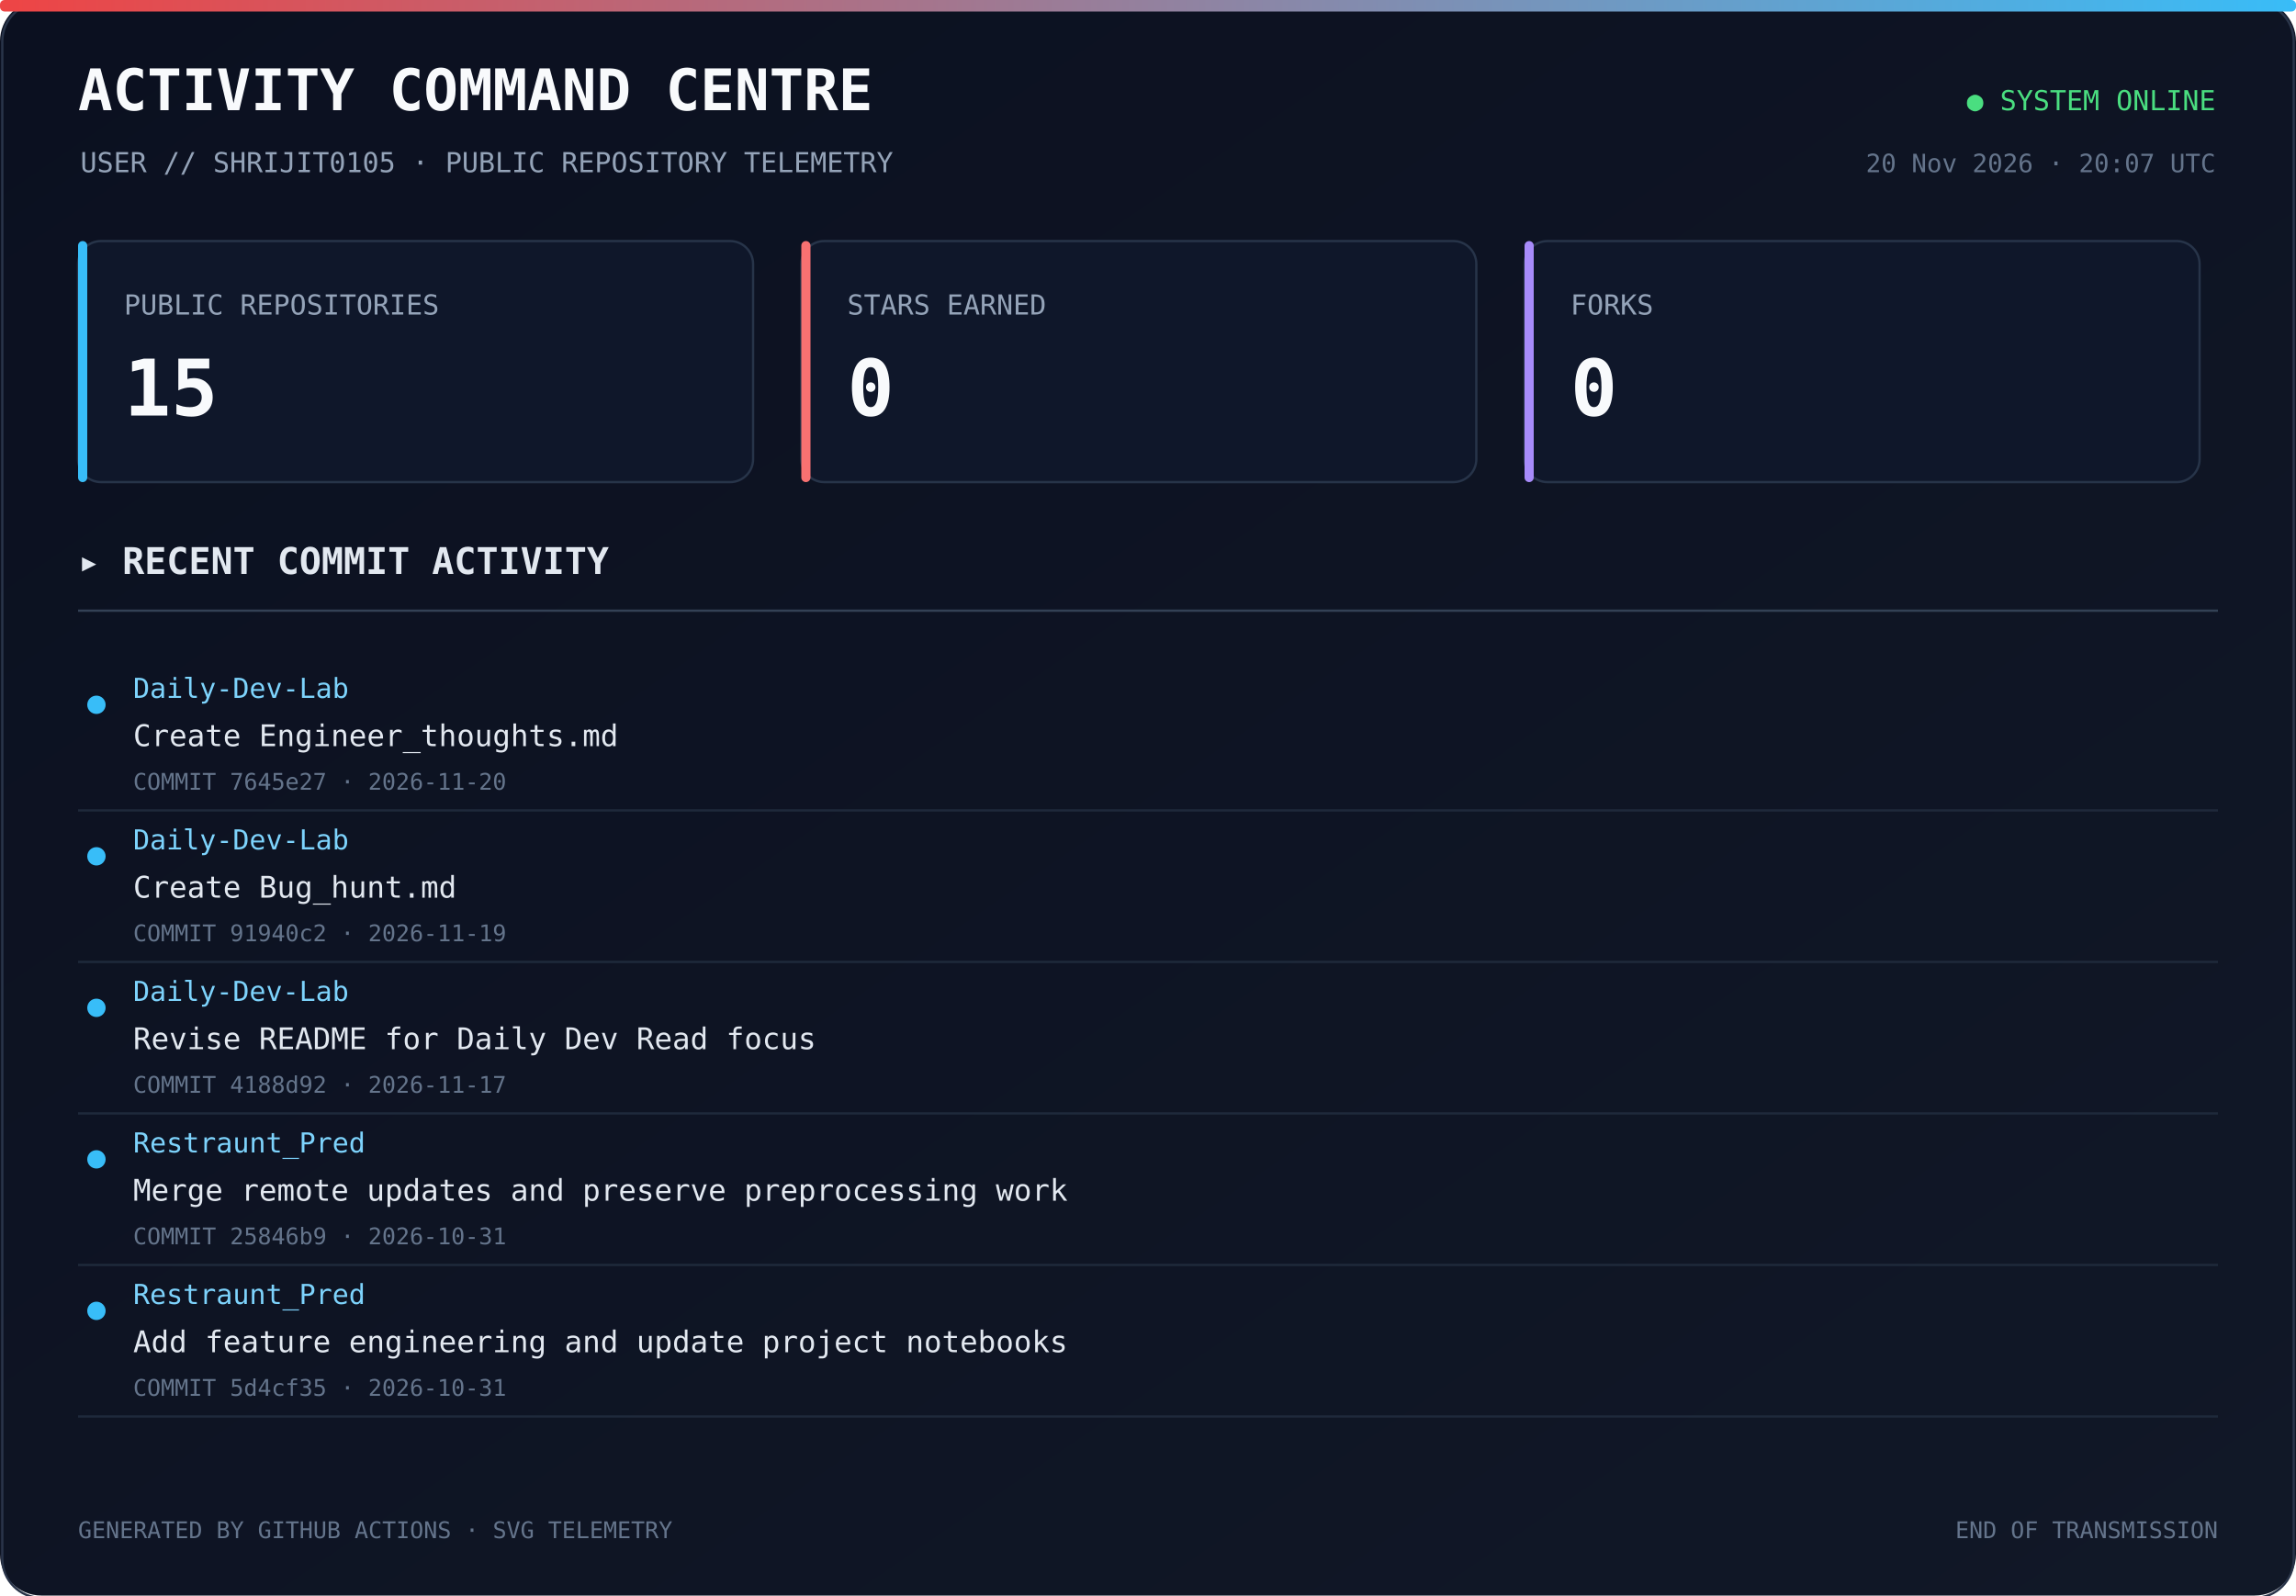
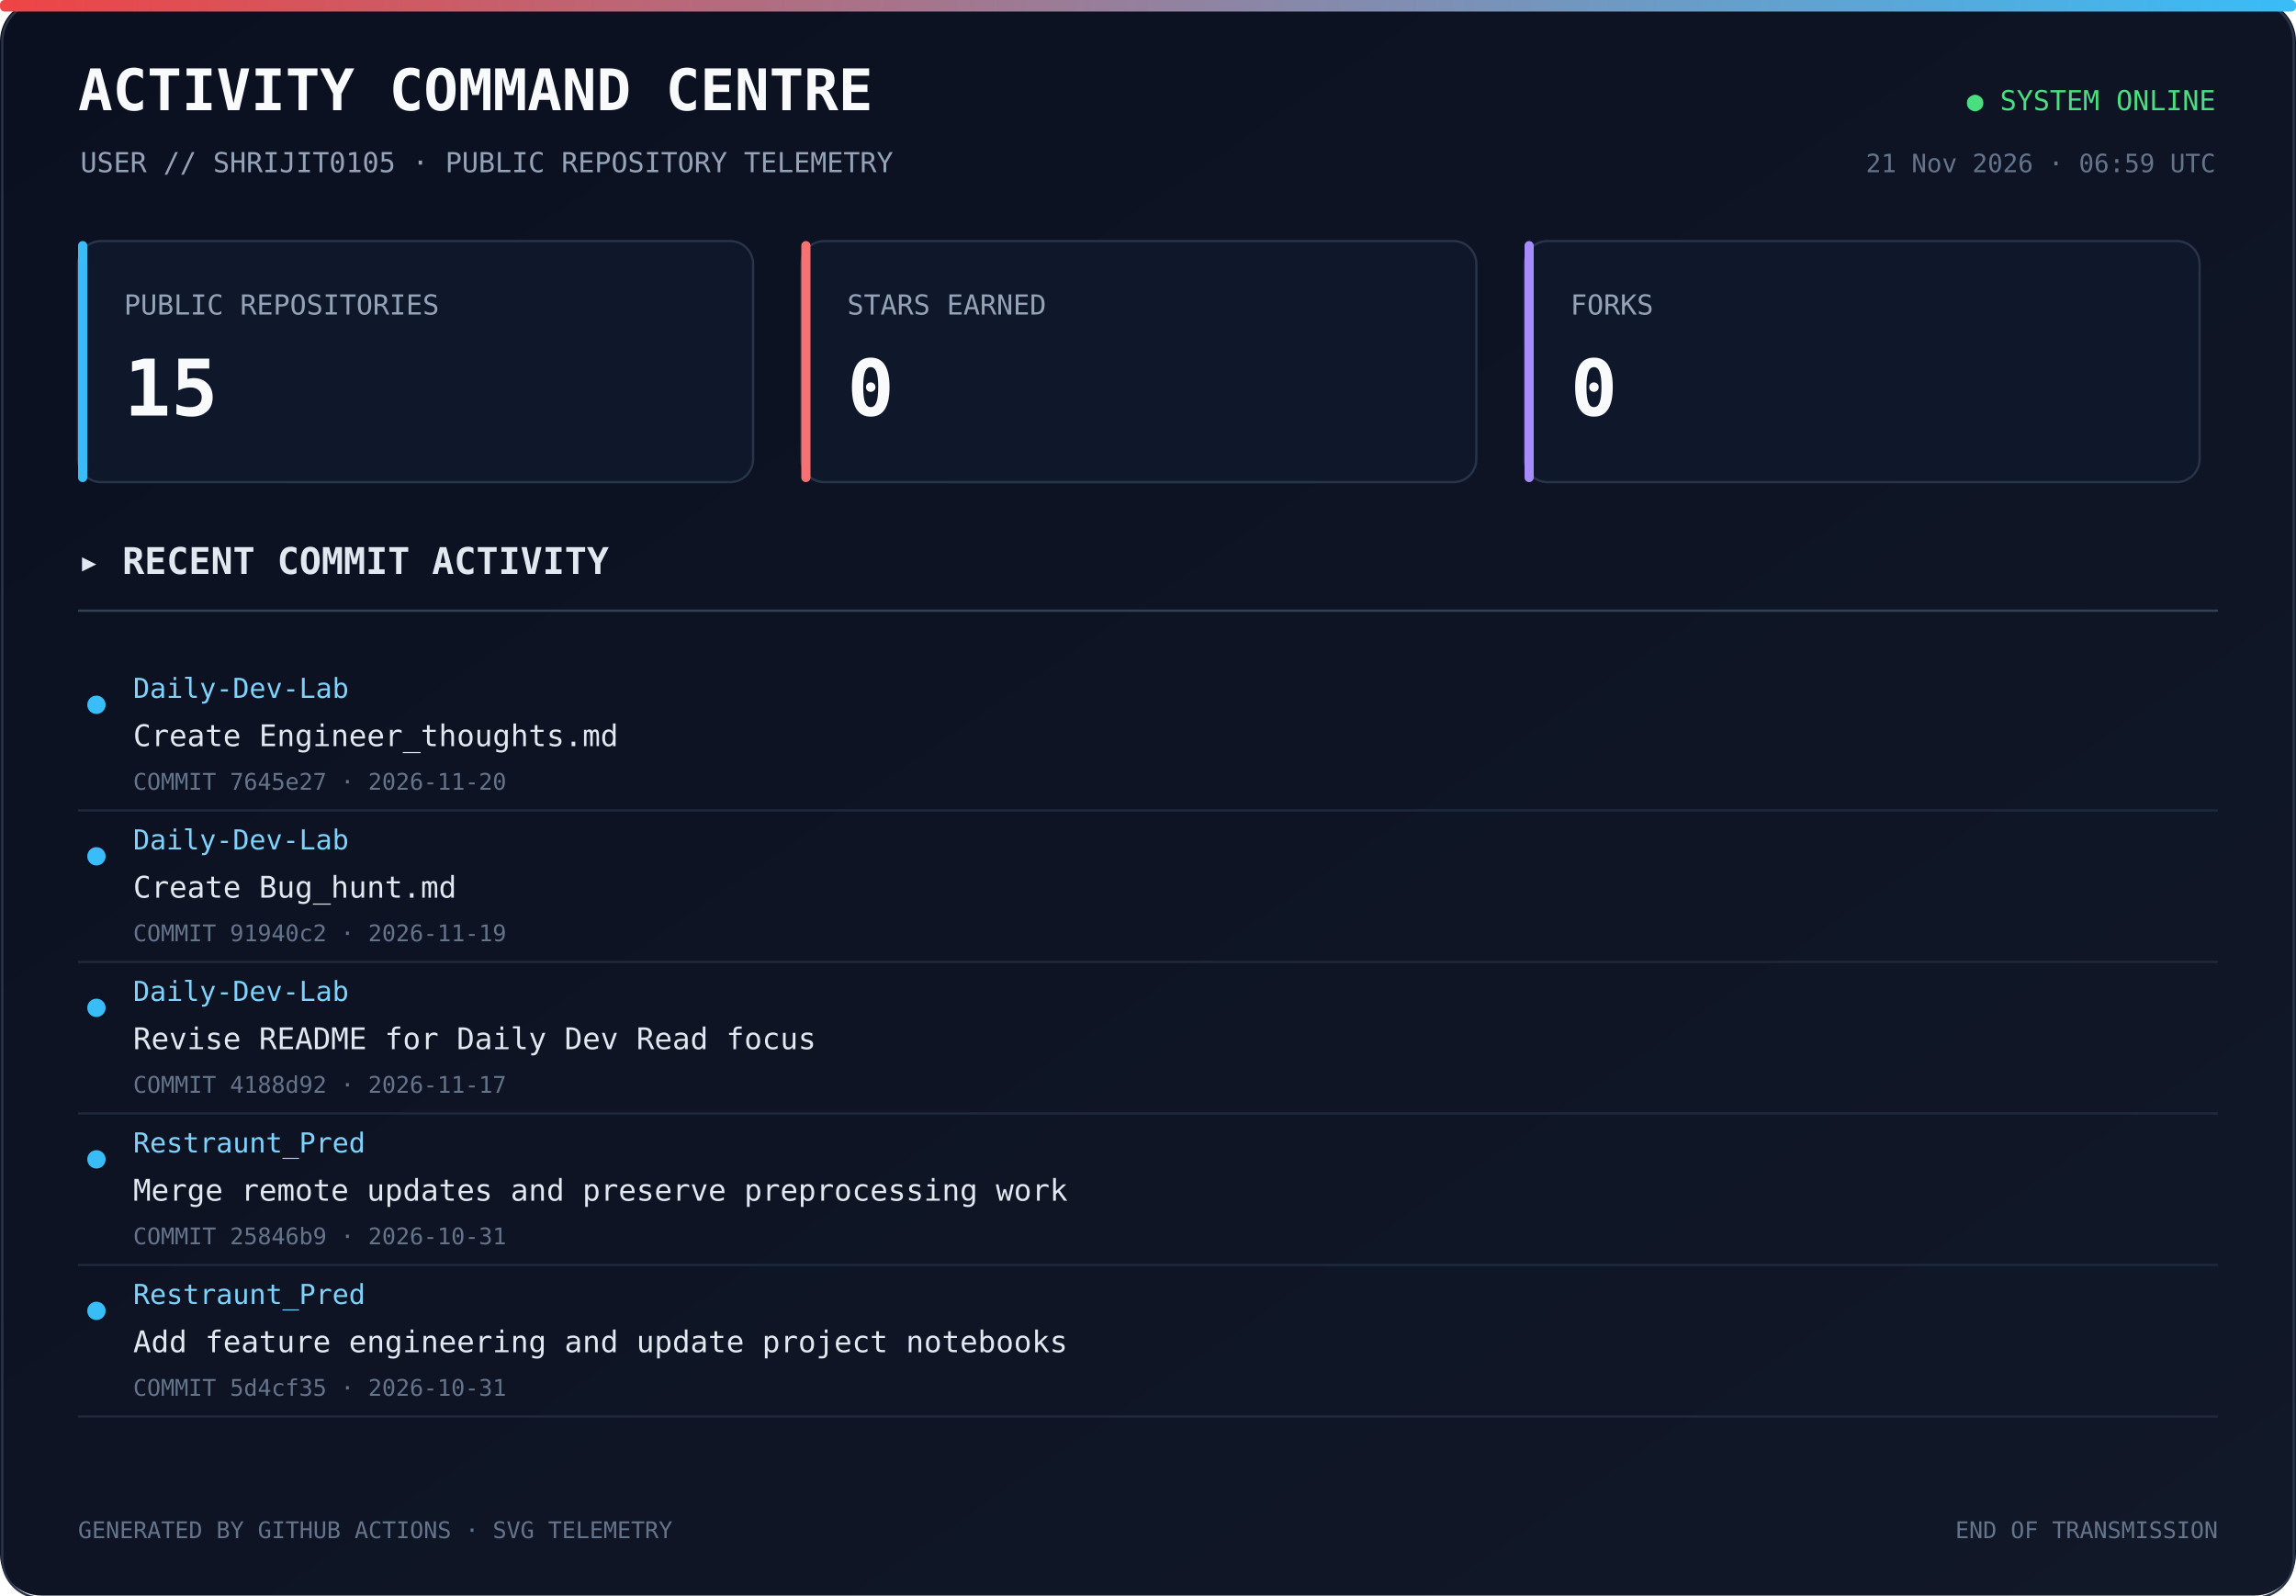
<svg xmlns="http://www.w3.org/2000/svg" width="1000" height="695" viewBox="0 0 1000 695">
  <defs>
    <linearGradient id="bg" x1="0" y1="0" x2="1" y2="1">
      <stop offset="0%" stop-color="#0b1020" />
      <stop offset="100%" stop-color="#111827" />
    </linearGradient>
    <linearGradient id="line" x1="0" y1="0" x2="1" y2="0">
      <stop offset="0%" stop-color="#ef4444" />
      <stop offset="100%" stop-color="#38bdf8" />
    </linearGradient>
  </defs>
  <rect width="1000" height="100%" rx="18" fill="url(#bg)" />
  <rect x="1" y="1" width="998" height="100%" rx="17" fill="none" stroke="#293449" />
  <rect x="0" y="0" width="1000" height="5" rx="2" fill="url(#line)" />
  <text x="34" y="48" fill="#f8fafc" font-size="25" font-family="monospace" font-weight="700">ACTIVITY COMMAND CENTRE</text>
  <text x="35" y="75" fill="#94a3b8" font-size="12" font-family="monospace">USER // SHRIJIT0105 · PUBLIC REPOSITORY TELEMETRY</text>
  <text x="965" y="48" text-anchor="end" fill="#4ade80" font-size="12" font-family="monospace">● SYSTEM ONLINE</text>
-   <text x="965" y="75" text-anchor="end" fill="#64748b" font-size="11" font-family="monospace">20 Nov 2026 · 20:07 UTC</text>
+   <text x="965" y="75" text-anchor="end" fill="#64748b" font-size="11" font-family="monospace">21 Nov 2026 · 06:59 UTC</text>
  <rect x="34" y="105" width="294" height="105" rx="10" fill="#0f172a" stroke="#273449" />
  <rect x="34" y="105" width="4" height="105" rx="2" fill="#38bdf8" />
  <text x="54" y="137" fill="#94a3b8" font-size="12" font-family="monospace">PUBLIC REPOSITORIES</text>
  <text x="54" y="181" fill="#f8fafc" font-size="34" font-family="monospace" font-weight="700">15</text>
  <rect x="349" y="105" width="294" height="105" rx="10" fill="#0f172a" stroke="#273449" />
  <rect x="349" y="105" width="4" height="105" rx="2" fill="#f87171" />
  <text x="369" y="137" fill="#94a3b8" font-size="12" font-family="monospace">STARS EARNED</text>
  <text x="369" y="181" fill="#f8fafc" font-size="34" font-family="monospace" font-weight="700">0</text>
  <rect x="664" y="105" width="294" height="105" rx="10" fill="#0f172a" stroke="#273449" />
  <rect x="664" y="105" width="4" height="105" rx="2" fill="#a78bfa" />
  <text x="684" y="137" fill="#94a3b8" font-size="12" font-family="monospace">FORKS</text>
  <text x="684" y="181" fill="#f8fafc" font-size="34" font-family="monospace" font-weight="700">0</text>
  <text x="34" y="250" fill="#e2e8f0" font-size="16" font-family="monospace" font-weight="700">▸ RECENT COMMIT ACTIVITY</text>
  <line x1="34" y1="266" x2="966" y2="266" stroke="#334155" />
  <circle cx="42" cy="307" r="4" fill="#38bdf8" />
  <text x="58" y="304" fill="#7dd3fc" font-size="12" font-family="monospace">Daily-Dev-Lab</text>
  <text x="58" y="325" fill="#e2e8f0" font-size="13" font-family="monospace">Create Engineer_thoughts.md</text>
  <text x="58" y="344" fill="#64748b" font-size="10" font-family="monospace">COMMIT 7645e27 · 2026-11-20</text>
  <a href="https://github.com/Shrijit0105/Daily-Dev-Lab/commit/7645e274a27040b1268d517262c3dc72cd13b463" target="_blank">
    <rect x="25" y="288" width="940" height="57" fill="transparent" />
  </a>
  <line x1="34" y1="353" x2="966" y2="353" stroke="#1e293b" />
  <circle cx="42" cy="373" r="4" fill="#38bdf8" />
  <text x="58" y="370" fill="#7dd3fc" font-size="12" font-family="monospace">Daily-Dev-Lab</text>
  <text x="58" y="391" fill="#e2e8f0" font-size="13" font-family="monospace">Create Bug_hunt.md</text>
  <text x="58" y="410" fill="#64748b" font-size="10" font-family="monospace">COMMIT 91940c2 · 2026-11-19</text>
  <a href="https://github.com/Shrijit0105/Daily-Dev-Lab/commit/91940c2fa1552230ddf511868ec936a11006390c" target="_blank">
    <rect x="25" y="354" width="940" height="57" fill="transparent" />
  </a>
  <line x1="34" y1="419" x2="966" y2="419" stroke="#1e293b" />
  <circle cx="42" cy="439" r="4" fill="#38bdf8" />
  <text x="58" y="436" fill="#7dd3fc" font-size="12" font-family="monospace">Daily-Dev-Lab</text>
  <text x="58" y="457" fill="#e2e8f0" font-size="13" font-family="monospace">Revise README for Daily Dev Read focus</text>
  <text x="58" y="476" fill="#64748b" font-size="10" font-family="monospace">COMMIT 4188d92 · 2026-11-17</text>
  <a href="https://github.com/Shrijit0105/Daily-Dev-Lab/commit/4188d92461feb67184d21abdaeba5db2fc9963aa" target="_blank">
    <rect x="25" y="420" width="940" height="57" fill="transparent" />
  </a>
  <line x1="34" y1="485" x2="966" y2="485" stroke="#1e293b" />
  <circle cx="42" cy="505" r="4" fill="#38bdf8" />
  <text x="58" y="502" fill="#7dd3fc" font-size="12" font-family="monospace">Restraunt_Pred</text>
  <text x="58" y="523" fill="#e2e8f0" font-size="13" font-family="monospace">Merge remote updates and preserve preprocessing work</text>
  <text x="58" y="542" fill="#64748b" font-size="10" font-family="monospace">COMMIT 25846b9 · 2026-10-31</text>
  <a href="https://github.com/Shrijit0105/Restraunt_Pred/commit/25846b9c0fd67e61326f83c4218dc174659e83eb" target="_blank">
    <rect x="25" y="486" width="940" height="57" fill="transparent" />
  </a>
  <line x1="34" y1="551" x2="966" y2="551" stroke="#1e293b" />
  <circle cx="42" cy="571" r="4" fill="#38bdf8" />
  <text x="58" y="568" fill="#7dd3fc" font-size="12" font-family="monospace">Restraunt_Pred</text>
  <text x="58" y="589" fill="#e2e8f0" font-size="13" font-family="monospace">Add feature engineering and update project notebooks</text>
  <text x="58" y="608" fill="#64748b" font-size="10" font-family="monospace">COMMIT 5d4cf35 · 2026-10-31</text>
  <a href="https://github.com/Shrijit0105/Restraunt_Pred/commit/5d4cf35ac72092495f067c06a7668ed8e75fb722" target="_blank">
    <rect x="25" y="552" width="940" height="57" fill="transparent" />
  </a>
  <line x1="34" y1="617" x2="966" y2="617" stroke="#1e293b" />
  <text x="34" y="670" fill="#64748b" font-size="10" font-family="monospace">GENERATED BY GITHUB ACTIONS · SVG TELEMETRY</text>
  <text x="966" y="670" text-anchor="end" fill="#64748b" font-size="10" font-family="monospace">END OF TRANSMISSION</text>
</svg>
